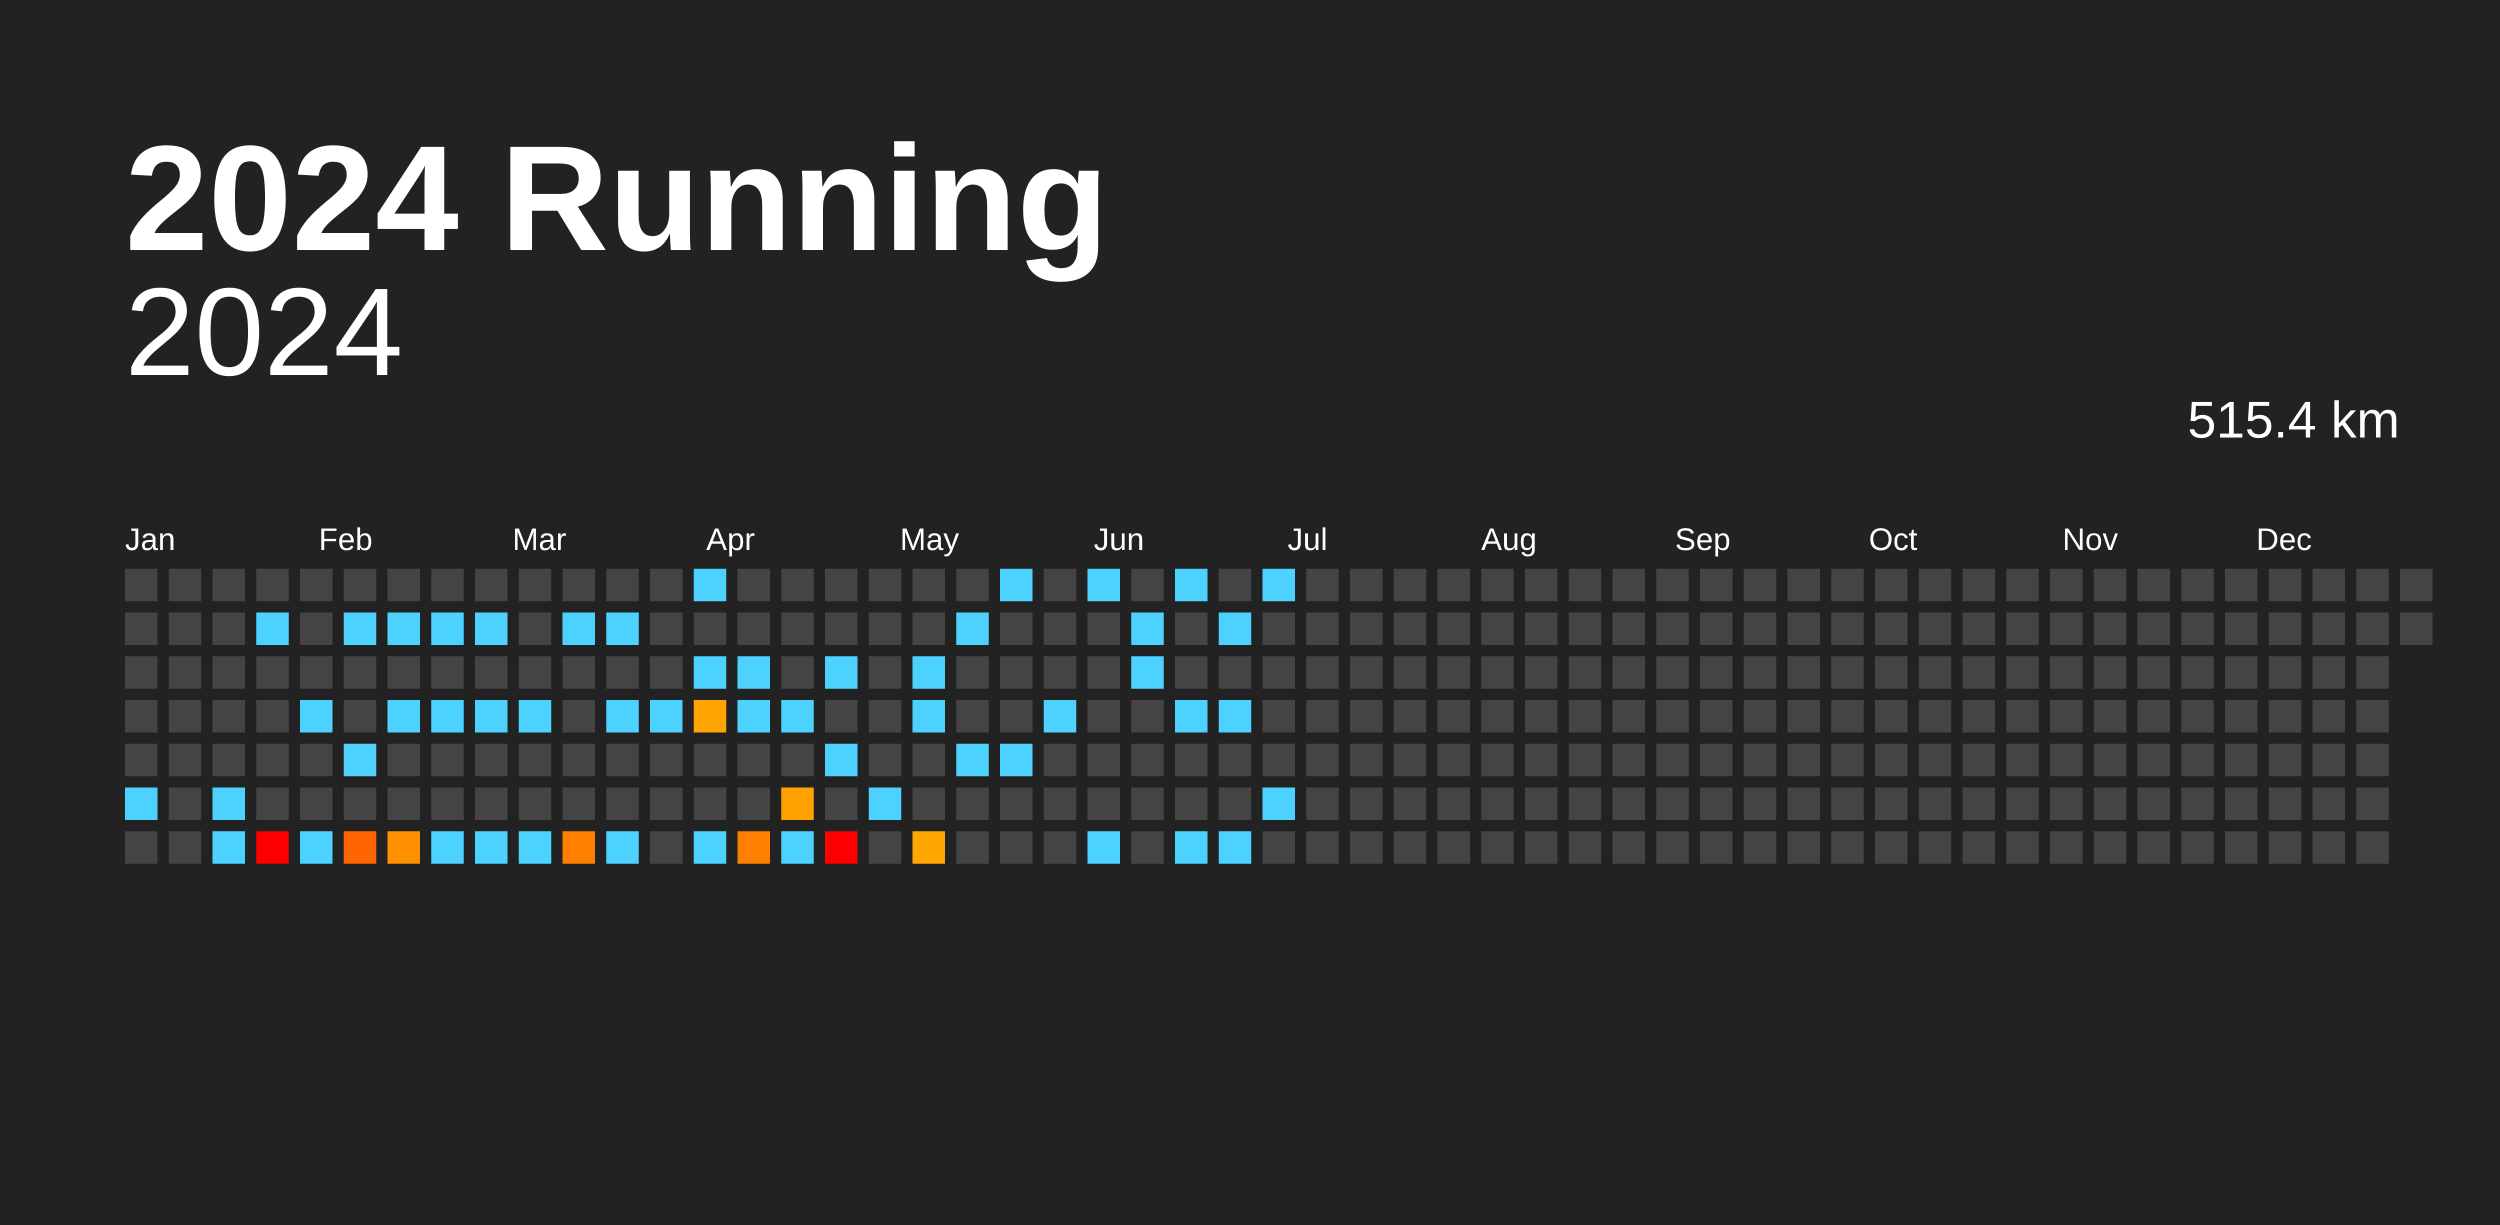
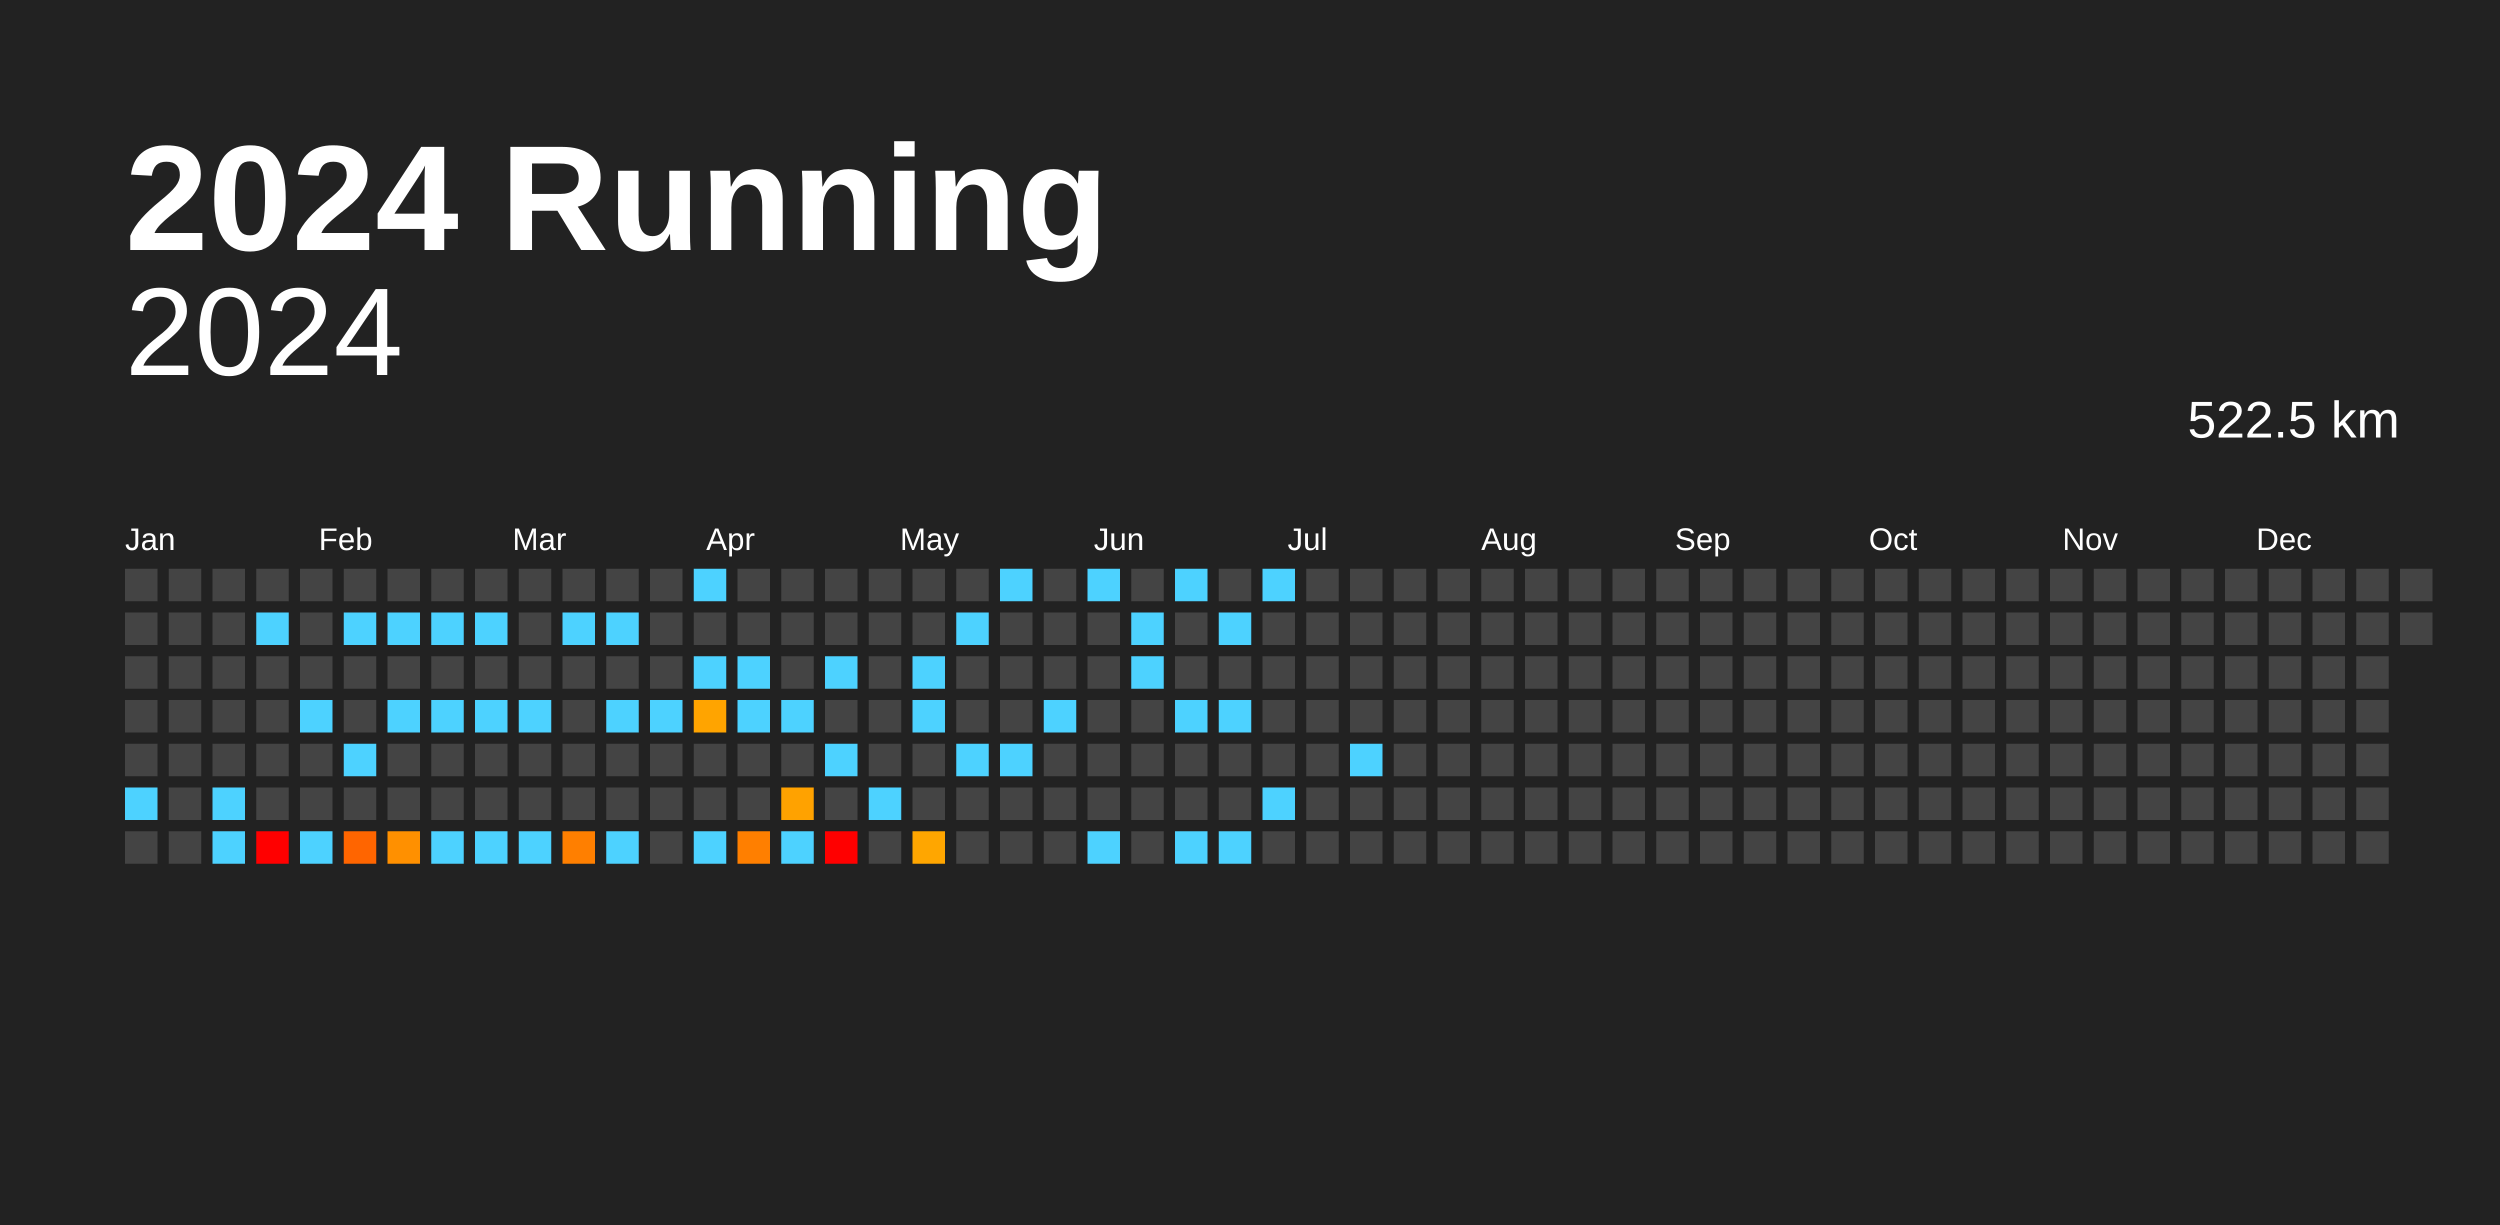
<svg xmlns="http://www.w3.org/2000/svg" baseProfile="full" height="98mm" version="1.1" viewBox="0,0,200,98" width="200mm">
  <defs />
  <rect fill="#222222" height="98" width="200" x="0" y="0" />
  <text fill="#FFFFFF" style="font-size:12px; font-family:Arial; font-weight:bold;" x="10" y="20">2024 Running</text>
  <text alignment-baseline="hanging" fill="#FFFFFF" style="font-size:10.0px; font-family:Arial;" x="10" y="30">2024</text>
-   <text alignment-baseline="hanging" fill="#FFFFFF" style="font-size:4.125px; font-family:Arial;" x="175" y="35">515.4 km</text>
+   <text alignment-baseline="hanging" fill="#FFFFFF" style="font-size:4.125px; font-family:Arial;" x="175" y="35">522.5 km</text>
  <text fill="#FFFFFF" style="font-size:2.5px; font-family:Arial" x="10.0" y="44">Jan</text>
  <text fill="#FFFFFF" style="font-size:2.5px; font-family:Arial" x="25.5" y="44">Feb</text>
  <text fill="#FFFFFF" style="font-size:2.5px; font-family:Arial" x="41.0" y="44">Mar</text>
  <text fill="#FFFFFF" style="font-size:2.5px; font-family:Arial" x="56.5" y="44">Apr</text>
  <text fill="#FFFFFF" style="font-size:2.5px; font-family:Arial" x="72.0" y="44">May</text>
  <text fill="#FFFFFF" style="font-size:2.5px; font-family:Arial" x="87.5" y="44">Jun</text>
  <text fill="#FFFFFF" style="font-size:2.5px; font-family:Arial" x="103.0" y="44">Jul</text>
  <text fill="#FFFFFF" style="font-size:2.5px; font-family:Arial" x="118.5" y="44">Aug</text>
  <text fill="#FFFFFF" style="font-size:2.5px; font-family:Arial" x="134.0" y="44">Sep</text>
  <text fill="#FFFFFF" style="font-size:2.5px; font-family:Arial" x="149.5" y="44">Oct</text>
  <text fill="#FFFFFF" style="font-size:2.5px; font-family:Arial" x="165.0" y="44">Nov</text>
  <text fill="#FFFFFF" style="font-size:2.5px; font-family:Arial" x="180.5" y="44">Dec</text>
  <rect fill="#444444" height="2.6" width="2.6" x="10.0" y="45.5" />
  <rect fill="#444444" height="2.6" width="2.6" x="10.0" y="49.0" />
  <rect fill="#444444" height="2.6" width="2.6" x="10.0" y="52.5" />
  <rect fill="#444444" height="2.6" width="2.6" x="10.0" y="56.0" />
  <rect fill="#444444" height="2.6" width="2.6" x="10.0" y="59.5" />
  <rect fill="#4dd2ff" height="2.6" width="2.6" x="10.0" y="63.0" />
  <rect fill="#444444" height="2.6" width="2.6" x="10.0" y="66.5" />
  <rect fill="#444444" height="2.6" width="2.6" x="13.5" y="45.5" />
  <rect fill="#444444" height="2.6" width="2.6" x="13.5" y="49.0" />
  <rect fill="#444444" height="2.6" width="2.6" x="13.5" y="52.5" />
  <rect fill="#444444" height="2.6" width="2.6" x="13.5" y="56.0" />
  <rect fill="#444444" height="2.6" width="2.6" x="13.5" y="59.5" />
  <rect fill="#444444" height="2.6" width="2.6" x="13.5" y="63.0" />
  <rect fill="#444444" height="2.6" width="2.6" x="13.5" y="66.5" />
  <rect fill="#444444" height="2.6" width="2.6" x="17.0" y="45.5" />
  <rect fill="#444444" height="2.6" width="2.6" x="17.0" y="49.0" />
  <rect fill="#444444" height="2.6" width="2.6" x="17.0" y="52.5" />
  <rect fill="#444444" height="2.6" width="2.6" x="17.0" y="56.0" />
  <rect fill="#444444" height="2.6" width="2.6" x="17.0" y="59.5" />
  <rect fill="#4dd2ff" height="2.6" width="2.6" x="17.0" y="63.0" />
  <rect fill="#4dd2ff" height="2.6" width="2.6" x="17.0" y="66.5" />
  <rect fill="#444444" height="2.6" width="2.6" x="20.5" y="45.5" />
  <rect fill="#4dd2ff" height="2.6" width="2.6" x="20.5" y="49.0" />
  <rect fill="#444444" height="2.6" width="2.6" x="20.5" y="52.5" />
  <rect fill="#444444" height="2.6" width="2.6" x="20.5" y="56.0" />
  <rect fill="#444444" height="2.6" width="2.6" x="20.5" y="59.5" />
  <rect fill="#444444" height="2.6" width="2.6" x="20.5" y="63.0" />
  <rect fill="red" height="2.6" width="2.6" x="20.5" y="66.5" />
  <rect fill="#444444" height="2.6" width="2.6" x="24.0" y="45.5" />
  <rect fill="#444444" height="2.6" width="2.6" x="24.0" y="49.0" />
  <rect fill="#444444" height="2.6" width="2.6" x="24.0" y="52.5" />
  <rect fill="#4dd2ff" height="2.6" width="2.6" x="24.0" y="56.0" />
  <rect fill="#444444" height="2.6" width="2.6" x="24.0" y="59.5" />
  <rect fill="#444444" height="2.6" width="2.6" x="24.0" y="63.0" />
  <rect fill="#4dd2ff" height="2.6" width="2.6" x="24.0" y="66.5" />
  <rect fill="#444444" height="2.6" width="2.6" x="27.5" y="45.5" />
  <rect fill="#4dd2ff" height="2.6" width="2.6" x="27.5" y="49.0" />
  <rect fill="#444444" height="2.6" width="2.6" x="27.5" y="52.5" />
  <rect fill="#444444" height="2.6" width="2.6" x="27.5" y="56.0" />
  <rect fill="#4dd2ff" height="2.6" width="2.6" x="27.5" y="59.5" />
  <rect fill="#444444" height="2.6" width="2.6" x="27.5" y="63.0" />
  <rect fill="#ff6500" height="2.6" width="2.6" x="27.5" y="66.5" />
  <rect fill="#444444" height="2.6" width="2.6" x="31.0" y="45.5" />
  <rect fill="#4dd2ff" height="2.6" width="2.6" x="31.0" y="49.0" />
  <rect fill="#444444" height="2.6" width="2.6" x="31.0" y="52.5" />
  <rect fill="#4dd2ff" height="2.6" width="2.6" x="31.0" y="56.0" />
  <rect fill="#444444" height="2.6" width="2.6" x="31.0" y="59.5" />
  <rect fill="#444444" height="2.6" width="2.6" x="31.0" y="63.0" />
  <rect fill="#ff9000" height="2.6" width="2.6" x="31.0" y="66.5" />
  <rect fill="#444444" height="2.6" width="2.6" x="34.5" y="45.5" />
  <rect fill="#4dd2ff" height="2.6" width="2.6" x="34.5" y="49.0" />
  <rect fill="#444444" height="2.6" width="2.6" x="34.5" y="52.5" />
  <rect fill="#4dd2ff" height="2.6" width="2.6" x="34.5" y="56.0" />
  <rect fill="#444444" height="2.6" width="2.6" x="34.5" y="59.5" />
  <rect fill="#444444" height="2.6" width="2.6" x="34.5" y="63.0" />
  <rect fill="#4dd2ff" height="2.6" width="2.6" x="34.5" y="66.5" />
  <rect fill="#444444" height="2.6" width="2.6" x="38.0" y="45.5" />
  <rect fill="#4dd2ff" height="2.6" width="2.6" x="38.0" y="49.0" />
  <rect fill="#444444" height="2.6" width="2.6" x="38.0" y="52.5" />
  <rect fill="#4dd2ff" height="2.6" width="2.6" x="38.0" y="56.0" />
  <rect fill="#444444" height="2.6" width="2.6" x="38.0" y="59.5" />
  <rect fill="#444444" height="2.6" width="2.6" x="38.0" y="63.0" />
  <rect fill="#4dd2ff" height="2.6" width="2.6" x="38.0" y="66.5" />
  <rect fill="#444444" height="2.6" width="2.6" x="41.5" y="45.5" />
  <rect fill="#444444" height="2.6" width="2.6" x="41.5" y="49.0" />
  <rect fill="#444444" height="2.6" width="2.6" x="41.5" y="52.5" />
  <rect fill="#4dd2ff" height="2.6" width="2.6" x="41.5" y="56.0" />
  <rect fill="#444444" height="2.6" width="2.6" x="41.5" y="59.5" />
  <rect fill="#444444" height="2.6" width="2.6" x="41.5" y="63.0" />
  <rect fill="#4dd2ff" height="2.6" width="2.6" x="41.5" y="66.5" />
  <rect fill="#444444" height="2.6" width="2.6" x="45.0" y="45.5" />
  <rect fill="#4dd2ff" height="2.6" width="2.6" x="45.0" y="49.0" />
  <rect fill="#444444" height="2.6" width="2.6" x="45.0" y="52.5" />
  <rect fill="#444444" height="2.6" width="2.6" x="45.0" y="56.0" />
  <rect fill="#444444" height="2.6" width="2.6" x="45.0" y="59.5" />
  <rect fill="#444444" height="2.6" width="2.6" x="45.0" y="63.0" />
  <rect fill="#ff7f00" height="2.6" width="2.6" x="45.0" y="66.5" />
  <rect fill="#444444" height="2.6" width="2.6" x="48.5" y="45.5" />
  <rect fill="#4dd2ff" height="2.6" width="2.6" x="48.5" y="49.0" />
  <rect fill="#444444" height="2.6" width="2.6" x="48.5" y="52.5" />
  <rect fill="#4dd2ff" height="2.6" width="2.6" x="48.5" y="56.0" />
  <rect fill="#444444" height="2.6" width="2.6" x="48.5" y="59.5" />
  <rect fill="#444444" height="2.6" width="2.6" x="48.5" y="63.0" />
  <rect fill="#4dd2ff" height="2.6" width="2.6" x="48.5" y="66.5" />
  <rect fill="#444444" height="2.6" width="2.6" x="52.0" y="45.5" />
  <rect fill="#444444" height="2.6" width="2.6" x="52.0" y="49.0" />
  <rect fill="#444444" height="2.6" width="2.6" x="52.0" y="52.5" />
  <rect fill="#4dd2ff" height="2.6" width="2.6" x="52.0" y="56.0" />
  <rect fill="#444444" height="2.6" width="2.6" x="52.0" y="59.5" />
  <rect fill="#444444" height="2.6" width="2.6" x="52.0" y="63.0" />
  <rect fill="#444444" height="2.6" width="2.6" x="52.0" y="66.5" />
  <rect fill="#4dd2ff" height="2.6" width="2.6" x="55.5" y="45.5" />
  <rect fill="#444444" height="2.6" width="2.6" x="55.5" y="49.0" />
  <rect fill="#4dd2ff" height="2.6" width="2.6" x="55.5" y="52.5" />
  <rect fill="#ffa400" height="2.6" width="2.6" x="55.5" y="56.0" />
  <rect fill="#444444" height="2.6" width="2.6" x="55.5" y="59.5" />
  <rect fill="#444444" height="2.6" width="2.6" x="55.5" y="63.0" />
  <rect fill="#4dd2ff" height="2.6" width="2.6" x="55.5" y="66.5" />
  <rect fill="#444444" height="2.6" width="2.6" x="59.0" y="45.5" />
  <rect fill="#444444" height="2.6" width="2.6" x="59.0" y="49.0" />
  <rect fill="#4dd2ff" height="2.6" width="2.6" x="59.0" y="52.5" />
  <rect fill="#4dd2ff" height="2.6" width="2.6" x="59.0" y="56.0" />
  <rect fill="#444444" height="2.6" width="2.6" x="59.0" y="59.5" />
  <rect fill="#444444" height="2.6" width="2.6" x="59.0" y="63.0" />
  <rect fill="#ff7f00" height="2.6" width="2.6" x="59.0" y="66.5" />
  <rect fill="#444444" height="2.6" width="2.6" x="62.5" y="45.5" />
  <rect fill="#444444" height="2.6" width="2.6" x="62.5" y="49.0" />
  <rect fill="#444444" height="2.6" width="2.6" x="62.5" y="52.5" />
  <rect fill="#4dd2ff" height="2.6" width="2.6" x="62.5" y="56.0" />
  <rect fill="#444444" height="2.6" width="2.6" x="62.5" y="59.5" />
  <rect fill="#ffa200" height="2.6" width="2.6" x="62.5" y="63.0" />
  <rect fill="#4dd2ff" height="2.6" width="2.6" x="62.5" y="66.5" />
  <rect fill="#444444" height="2.6" width="2.6" x="66.0" y="45.5" />
  <rect fill="#444444" height="2.6" width="2.6" x="66.0" y="49.0" />
  <rect fill="#4dd2ff" height="2.6" width="2.6" x="66.0" y="52.5" />
  <rect fill="#444444" height="2.6" width="2.6" x="66.0" y="56.0" />
  <rect fill="#4dd2ff" height="2.6" width="2.6" x="66.0" y="59.5" />
  <rect fill="#444444" height="2.6" width="2.6" x="66.0" y="63.0" />
  <rect fill="red" height="2.6" width="2.6" x="66.0" y="66.5" />
  <rect fill="#444444" height="2.6" width="2.6" x="69.5" y="45.5" />
  <rect fill="#444444" height="2.6" width="2.6" x="69.5" y="49.0" />
  <rect fill="#444444" height="2.6" width="2.6" x="69.5" y="52.5" />
  <rect fill="#444444" height="2.6" width="2.6" x="69.5" y="56.0" />
  <rect fill="#444444" height="2.6" width="2.6" x="69.5" y="59.5" />
  <rect fill="#4dd2ff" height="2.6" width="2.6" x="69.5" y="63.0" />
  <rect fill="#444444" height="2.6" width="2.6" x="69.5" y="66.5" />
  <rect fill="#444444" height="2.6" width="2.6" x="73.0" y="45.5" />
  <rect fill="#444444" height="2.6" width="2.6" x="73.0" y="49.0" />
  <rect fill="#4dd2ff" height="2.6" width="2.6" x="73.0" y="52.5" />
  <rect fill="#4dd2ff" height="2.6" width="2.6" x="73.0" y="56.0" />
  <rect fill="#444444" height="2.6" width="2.6" x="73.0" y="59.5" />
  <rect fill="#444444" height="2.6" width="2.6" x="73.0" y="63.0" />
  <rect fill="#ffa600" height="2.6" width="2.6" x="73.0" y="66.5" />
  <rect fill="#444444" height="2.6" width="2.6" x="76.5" y="45.5" />
  <rect fill="#4dd2ff" height="2.6" width="2.6" x="76.5" y="49.0" />
  <rect fill="#444444" height="2.6" width="2.6" x="76.5" y="52.5" />
  <rect fill="#444444" height="2.6" width="2.6" x="76.5" y="56.0" />
  <rect fill="#4dd2ff" height="2.6" width="2.6" x="76.5" y="59.5" />
  <rect fill="#444444" height="2.6" width="2.6" x="76.5" y="63.0" />
  <rect fill="#444444" height="2.6" width="2.6" x="76.5" y="66.5" />
  <rect fill="#4dd2ff" height="2.6" width="2.6" x="80.0" y="45.5" />
  <rect fill="#444444" height="2.6" width="2.6" x="80.0" y="49.0" />
  <rect fill="#444444" height="2.6" width="2.6" x="80.0" y="52.5" />
  <rect fill="#444444" height="2.6" width="2.6" x="80.0" y="56.0" />
  <rect fill="#4dd2ff" height="2.6" width="2.6" x="80.0" y="59.5" />
  <rect fill="#444444" height="2.6" width="2.6" x="80.0" y="63.0" />
  <rect fill="#444444" height="2.6" width="2.6" x="80.0" y="66.5" />
  <rect fill="#444444" height="2.6" width="2.6" x="83.5" y="45.5" />
  <rect fill="#444444" height="2.6" width="2.6" x="83.5" y="49.0" />
  <rect fill="#444444" height="2.6" width="2.6" x="83.5" y="52.5" />
  <rect fill="#4dd2ff" height="2.6" width="2.6" x="83.5" y="56.0" />
  <rect fill="#444444" height="2.6" width="2.6" x="83.5" y="59.5" />
  <rect fill="#444444" height="2.6" width="2.6" x="83.5" y="63.0" />
  <rect fill="#444444" height="2.6" width="2.6" x="83.5" y="66.5" />
  <rect fill="#4dd2ff" height="2.6" width="2.6" x="87.0" y="45.5" />
  <rect fill="#444444" height="2.6" width="2.6" x="87.0" y="49.0" />
  <rect fill="#444444" height="2.6" width="2.6" x="87.0" y="52.5" />
  <rect fill="#444444" height="2.6" width="2.6" x="87.0" y="56.0" />
  <rect fill="#444444" height="2.6" width="2.6" x="87.0" y="59.5" />
  <rect fill="#444444" height="2.6" width="2.6" x="87.0" y="63.0" />
  <rect fill="#4dd2ff" height="2.6" width="2.6" x="87.0" y="66.5" />
  <rect fill="#444444" height="2.6" width="2.6" x="90.5" y="45.5" />
  <rect fill="#4dd2ff" height="2.6" width="2.6" x="90.5" y="49.0" />
  <rect fill="#4dd2ff" height="2.6" width="2.6" x="90.5" y="52.5" />
  <rect fill="#444444" height="2.6" width="2.6" x="90.5" y="56.0" />
  <rect fill="#444444" height="2.6" width="2.6" x="90.5" y="59.5" />
  <rect fill="#444444" height="2.6" width="2.6" x="90.5" y="63.0" />
  <rect fill="#444444" height="2.6" width="2.6" x="90.5" y="66.5" />
  <rect fill="#4dd2ff" height="2.6" width="2.6" x="94.0" y="45.5" />
  <rect fill="#444444" height="2.6" width="2.6" x="94.0" y="49.0" />
  <rect fill="#444444" height="2.6" width="2.6" x="94.0" y="52.5" />
  <rect fill="#4dd2ff" height="2.6" width="2.6" x="94.0" y="56.0" />
  <rect fill="#444444" height="2.6" width="2.6" x="94.0" y="59.5" />
  <rect fill="#444444" height="2.6" width="2.6" x="94.0" y="63.0" />
  <rect fill="#4dd2ff" height="2.6" width="2.6" x="94.0" y="66.5" />
  <rect fill="#444444" height="2.6" width="2.6" x="97.5" y="45.5" />
  <rect fill="#4dd2ff" height="2.6" width="2.6" x="97.5" y="49.0" />
  <rect fill="#444444" height="2.6" width="2.6" x="97.5" y="52.5" />
  <rect fill="#4dd2ff" height="2.6" width="2.6" x="97.5" y="56.0" />
  <rect fill="#444444" height="2.6" width="2.6" x="97.5" y="59.5" />
  <rect fill="#444444" height="2.6" width="2.6" x="97.5" y="63.0" />
  <rect fill="#4dd2ff" height="2.6" width="2.6" x="97.5" y="66.5" />
  <rect fill="#4dd2ff" height="2.6" width="2.6" x="101.0" y="45.5" />
  <rect fill="#444444" height="2.6" width="2.6" x="101.0" y="49.0" />
  <rect fill="#444444" height="2.6" width="2.6" x="101.0" y="52.5" />
  <rect fill="#444444" height="2.6" width="2.6" x="101.0" y="56.0" />
  <rect fill="#444444" height="2.6" width="2.6" x="101.0" y="59.5" />
  <rect fill="#4dd2ff" height="2.6" width="2.6" x="101.0" y="63.0" />
  <rect fill="#444444" height="2.6" width="2.6" x="101.0" y="66.5" />
  <rect fill="#444444" height="2.6" width="2.6" x="104.5" y="45.5" />
  <rect fill="#444444" height="2.6" width="2.6" x="104.5" y="49.0" />
  <rect fill="#444444" height="2.6" width="2.6" x="104.5" y="52.5" />
  <rect fill="#444444" height="2.6" width="2.6" x="104.5" y="56.0" />
  <rect fill="#444444" height="2.6" width="2.6" x="104.5" y="59.5" />
  <rect fill="#444444" height="2.6" width="2.6" x="104.5" y="63.0" />
  <rect fill="#444444" height="2.6" width="2.6" x="104.5" y="66.5" />
  <rect fill="#444444" height="2.6" width="2.6" x="108.0" y="45.5" />
  <rect fill="#444444" height="2.6" width="2.6" x="108.0" y="49.0" />
  <rect fill="#444444" height="2.6" width="2.6" x="108.0" y="52.5" />
  <rect fill="#444444" height="2.6" width="2.6" x="108.0" y="56.0" />
-   <rect fill="#444444" height="2.6" width="2.6" x="108.0" y="59.5" />
+   <rect fill="#4dd2ff" height="2.6" width="2.6" x="108.0" y="59.5" />
  <rect fill="#444444" height="2.6" width="2.6" x="108.0" y="63.0" />
  <rect fill="#444444" height="2.6" width="2.6" x="108.0" y="66.5" />
  <rect fill="#444444" height="2.6" width="2.6" x="111.5" y="45.5" />
  <rect fill="#444444" height="2.6" width="2.6" x="111.5" y="49.0" />
  <rect fill="#444444" height="2.6" width="2.6" x="111.5" y="52.5" />
  <rect fill="#444444" height="2.6" width="2.6" x="111.5" y="56.0" />
  <rect fill="#444444" height="2.6" width="2.6" x="111.5" y="59.5" />
  <rect fill="#444444" height="2.6" width="2.6" x="111.5" y="63.0" />
  <rect fill="#444444" height="2.6" width="2.6" x="111.5" y="66.5" />
  <rect fill="#444444" height="2.6" width="2.6" x="115.0" y="45.5" />
  <rect fill="#444444" height="2.6" width="2.6" x="115.0" y="49.0" />
  <rect fill="#444444" height="2.6" width="2.6" x="115.0" y="52.5" />
  <rect fill="#444444" height="2.6" width="2.6" x="115.0" y="56.0" />
  <rect fill="#444444" height="2.6" width="2.6" x="115.0" y="59.5" />
  <rect fill="#444444" height="2.6" width="2.6" x="115.0" y="63.0" />
  <rect fill="#444444" height="2.6" width="2.6" x="115.0" y="66.5" />
  <rect fill="#444444" height="2.6" width="2.6" x="118.5" y="45.5" />
  <rect fill="#444444" height="2.6" width="2.6" x="118.5" y="49.0" />
  <rect fill="#444444" height="2.6" width="2.6" x="118.5" y="52.5" />
  <rect fill="#444444" height="2.6" width="2.6" x="118.5" y="56.0" />
  <rect fill="#444444" height="2.6" width="2.6" x="118.5" y="59.5" />
  <rect fill="#444444" height="2.6" width="2.6" x="118.5" y="63.0" />
  <rect fill="#444444" height="2.6" width="2.6" x="118.5" y="66.5" />
  <rect fill="#444444" height="2.6" width="2.6" x="122.0" y="45.5" />
  <rect fill="#444444" height="2.6" width="2.6" x="122.0" y="49.0" />
  <rect fill="#444444" height="2.6" width="2.6" x="122.0" y="52.5" />
  <rect fill="#444444" height="2.6" width="2.6" x="122.0" y="56.0" />
  <rect fill="#444444" height="2.6" width="2.6" x="122.0" y="59.5" />
  <rect fill="#444444" height="2.6" width="2.6" x="122.0" y="63.0" />
  <rect fill="#444444" height="2.6" width="2.6" x="122.0" y="66.5" />
  <rect fill="#444444" height="2.6" width="2.6" x="125.5" y="45.5" />
  <rect fill="#444444" height="2.6" width="2.6" x="125.5" y="49.0" />
  <rect fill="#444444" height="2.6" width="2.6" x="125.5" y="52.5" />
  <rect fill="#444444" height="2.6" width="2.6" x="125.5" y="56.0" />
  <rect fill="#444444" height="2.6" width="2.6" x="125.5" y="59.5" />
  <rect fill="#444444" height="2.6" width="2.6" x="125.5" y="63.0" />
  <rect fill="#444444" height="2.6" width="2.6" x="125.5" y="66.5" />
  <rect fill="#444444" height="2.6" width="2.6" x="129.0" y="45.5" />
  <rect fill="#444444" height="2.6" width="2.6" x="129.0" y="49.0" />
  <rect fill="#444444" height="2.6" width="2.6" x="129.0" y="52.5" />
  <rect fill="#444444" height="2.6" width="2.6" x="129.0" y="56.0" />
  <rect fill="#444444" height="2.6" width="2.6" x="129.0" y="59.5" />
  <rect fill="#444444" height="2.6" width="2.6" x="129.0" y="63.0" />
  <rect fill="#444444" height="2.6" width="2.6" x="129.0" y="66.5" />
  <rect fill="#444444" height="2.6" width="2.6" x="132.5" y="45.5" />
  <rect fill="#444444" height="2.6" width="2.6" x="132.5" y="49.0" />
  <rect fill="#444444" height="2.6" width="2.6" x="132.5" y="52.5" />
  <rect fill="#444444" height="2.6" width="2.6" x="132.5" y="56.0" />
  <rect fill="#444444" height="2.6" width="2.6" x="132.5" y="59.5" />
  <rect fill="#444444" height="2.6" width="2.6" x="132.5" y="63.0" />
  <rect fill="#444444" height="2.6" width="2.6" x="132.5" y="66.5" />
  <rect fill="#444444" height="2.6" width="2.6" x="136.0" y="45.5" />
  <rect fill="#444444" height="2.6" width="2.6" x="136.0" y="49.0" />
  <rect fill="#444444" height="2.6" width="2.6" x="136.0" y="52.5" />
  <rect fill="#444444" height="2.6" width="2.6" x="136.0" y="56.0" />
  <rect fill="#444444" height="2.6" width="2.6" x="136.0" y="59.5" />
  <rect fill="#444444" height="2.6" width="2.6" x="136.0" y="63.0" />
  <rect fill="#444444" height="2.6" width="2.6" x="136.0" y="66.5" />
  <rect fill="#444444" height="2.6" width="2.6" x="139.5" y="45.5" />
  <rect fill="#444444" height="2.6" width="2.6" x="139.5" y="49.0" />
  <rect fill="#444444" height="2.6" width="2.6" x="139.5" y="52.5" />
  <rect fill="#444444" height="2.6" width="2.6" x="139.5" y="56.0" />
  <rect fill="#444444" height="2.6" width="2.6" x="139.5" y="59.5" />
  <rect fill="#444444" height="2.6" width="2.6" x="139.5" y="63.0" />
  <rect fill="#444444" height="2.6" width="2.6" x="139.5" y="66.5" />
  <rect fill="#444444" height="2.6" width="2.6" x="143.0" y="45.5" />
  <rect fill="#444444" height="2.6" width="2.6" x="143.0" y="49.0" />
  <rect fill="#444444" height="2.6" width="2.6" x="143.0" y="52.5" />
  <rect fill="#444444" height="2.6" width="2.6" x="143.0" y="56.0" />
  <rect fill="#444444" height="2.6" width="2.6" x="143.0" y="59.5" />
  <rect fill="#444444" height="2.6" width="2.6" x="143.0" y="63.0" />
  <rect fill="#444444" height="2.6" width="2.6" x="143.0" y="66.5" />
  <rect fill="#444444" height="2.6" width="2.6" x="146.5" y="45.5" />
  <rect fill="#444444" height="2.6" width="2.6" x="146.5" y="49.0" />
  <rect fill="#444444" height="2.6" width="2.6" x="146.5" y="52.5" />
  <rect fill="#444444" height="2.6" width="2.6" x="146.5" y="56.0" />
  <rect fill="#444444" height="2.6" width="2.6" x="146.5" y="59.5" />
  <rect fill="#444444" height="2.6" width="2.6" x="146.5" y="63.0" />
  <rect fill="#444444" height="2.6" width="2.6" x="146.5" y="66.5" />
  <rect fill="#444444" height="2.6" width="2.6" x="150.0" y="45.5" />
  <rect fill="#444444" height="2.6" width="2.6" x="150.0" y="49.0" />
  <rect fill="#444444" height="2.6" width="2.6" x="150.0" y="52.5" />
  <rect fill="#444444" height="2.6" width="2.6" x="150.0" y="56.0" />
  <rect fill="#444444" height="2.6" width="2.6" x="150.0" y="59.5" />
  <rect fill="#444444" height="2.6" width="2.6" x="150.0" y="63.0" />
  <rect fill="#444444" height="2.6" width="2.6" x="150.0" y="66.5" />
  <rect fill="#444444" height="2.6" width="2.6" x="153.5" y="45.5" />
  <rect fill="#444444" height="2.6" width="2.6" x="153.5" y="49.0" />
  <rect fill="#444444" height="2.6" width="2.6" x="153.5" y="52.5" />
  <rect fill="#444444" height="2.6" width="2.6" x="153.5" y="56.0" />
  <rect fill="#444444" height="2.6" width="2.6" x="153.5" y="59.5" />
  <rect fill="#444444" height="2.6" width="2.6" x="153.5" y="63.0" />
  <rect fill="#444444" height="2.6" width="2.6" x="153.5" y="66.5" />
  <rect fill="#444444" height="2.6" width="2.6" x="157.0" y="45.5" />
  <rect fill="#444444" height="2.6" width="2.6" x="157.0" y="49.0" />
  <rect fill="#444444" height="2.6" width="2.6" x="157.0" y="52.5" />
  <rect fill="#444444" height="2.6" width="2.6" x="157.0" y="56.0" />
  <rect fill="#444444" height="2.6" width="2.6" x="157.0" y="59.5" />
  <rect fill="#444444" height="2.6" width="2.6" x="157.0" y="63.0" />
  <rect fill="#444444" height="2.6" width="2.6" x="157.0" y="66.5" />
  <rect fill="#444444" height="2.6" width="2.6" x="160.5" y="45.5" />
  <rect fill="#444444" height="2.6" width="2.6" x="160.5" y="49.0" />
  <rect fill="#444444" height="2.6" width="2.6" x="160.5" y="52.5" />
  <rect fill="#444444" height="2.6" width="2.6" x="160.5" y="56.0" />
  <rect fill="#444444" height="2.6" width="2.6" x="160.5" y="59.5" />
  <rect fill="#444444" height="2.6" width="2.6" x="160.5" y="63.0" />
  <rect fill="#444444" height="2.6" width="2.6" x="160.5" y="66.5" />
  <rect fill="#444444" height="2.6" width="2.6" x="164.0" y="45.5" />
  <rect fill="#444444" height="2.6" width="2.6" x="164.0" y="49.0" />
  <rect fill="#444444" height="2.6" width="2.6" x="164.0" y="52.5" />
  <rect fill="#444444" height="2.6" width="2.6" x="164.0" y="56.0" />
  <rect fill="#444444" height="2.6" width="2.6" x="164.0" y="59.5" />
  <rect fill="#444444" height="2.6" width="2.6" x="164.0" y="63.0" />
  <rect fill="#444444" height="2.6" width="2.6" x="164.0" y="66.5" />
  <rect fill="#444444" height="2.6" width="2.6" x="167.5" y="45.5" />
  <rect fill="#444444" height="2.6" width="2.6" x="167.5" y="49.0" />
  <rect fill="#444444" height="2.6" width="2.6" x="167.5" y="52.5" />
  <rect fill="#444444" height="2.6" width="2.6" x="167.5" y="56.0" />
  <rect fill="#444444" height="2.6" width="2.6" x="167.5" y="59.5" />
  <rect fill="#444444" height="2.6" width="2.6" x="167.5" y="63.0" />
  <rect fill="#444444" height="2.6" width="2.6" x="167.5" y="66.5" />
  <rect fill="#444444" height="2.6" width="2.6" x="171.0" y="45.5" />
  <rect fill="#444444" height="2.6" width="2.6" x="171.0" y="49.0" />
  <rect fill="#444444" height="2.6" width="2.6" x="171.0" y="52.5" />
  <rect fill="#444444" height="2.6" width="2.6" x="171.0" y="56.0" />
  <rect fill="#444444" height="2.6" width="2.6" x="171.0" y="59.5" />
  <rect fill="#444444" height="2.6" width="2.6" x="171.0" y="63.0" />
  <rect fill="#444444" height="2.6" width="2.6" x="171.0" y="66.5" />
  <rect fill="#444444" height="2.6" width="2.6" x="174.5" y="45.5" />
  <rect fill="#444444" height="2.6" width="2.6" x="174.5" y="49.0" />
  <rect fill="#444444" height="2.6" width="2.6" x="174.5" y="52.5" />
  <rect fill="#444444" height="2.6" width="2.6" x="174.5" y="56.0" />
  <rect fill="#444444" height="2.6" width="2.6" x="174.5" y="59.5" />
  <rect fill="#444444" height="2.6" width="2.6" x="174.5" y="63.0" />
  <rect fill="#444444" height="2.6" width="2.6" x="174.5" y="66.5" />
  <rect fill="#444444" height="2.6" width="2.6" x="178.0" y="45.5" />
  <rect fill="#444444" height="2.6" width="2.6" x="178.0" y="49.0" />
  <rect fill="#444444" height="2.6" width="2.6" x="178.0" y="52.5" />
  <rect fill="#444444" height="2.6" width="2.6" x="178.0" y="56.0" />
  <rect fill="#444444" height="2.6" width="2.6" x="178.0" y="59.5" />
  <rect fill="#444444" height="2.6" width="2.6" x="178.0" y="63.0" />
  <rect fill="#444444" height="2.6" width="2.6" x="178.0" y="66.5" />
  <rect fill="#444444" height="2.6" width="2.6" x="181.5" y="45.5" />
  <rect fill="#444444" height="2.6" width="2.6" x="181.5" y="49.0" />
  <rect fill="#444444" height="2.6" width="2.6" x="181.5" y="52.5" />
  <rect fill="#444444" height="2.6" width="2.6" x="181.5" y="56.0" />
  <rect fill="#444444" height="2.6" width="2.6" x="181.5" y="59.5" />
  <rect fill="#444444" height="2.6" width="2.6" x="181.5" y="63.0" />
  <rect fill="#444444" height="2.6" width="2.6" x="181.5" y="66.5" />
  <rect fill="#444444" height="2.6" width="2.6" x="185.0" y="45.5" />
  <rect fill="#444444" height="2.6" width="2.6" x="185.0" y="49.0" />
  <rect fill="#444444" height="2.6" width="2.6" x="185.0" y="52.5" />
  <rect fill="#444444" height="2.6" width="2.6" x="185.0" y="56.0" />
  <rect fill="#444444" height="2.6" width="2.6" x="185.0" y="59.5" />
  <rect fill="#444444" height="2.6" width="2.6" x="185.0" y="63.0" />
  <rect fill="#444444" height="2.6" width="2.6" x="185.0" y="66.5" />
  <rect fill="#444444" height="2.6" width="2.6" x="188.5" y="45.5" />
  <rect fill="#444444" height="2.6" width="2.6" x="188.5" y="49.0" />
  <rect fill="#444444" height="2.6" width="2.6" x="188.5" y="52.5" />
  <rect fill="#444444" height="2.6" width="2.6" x="188.5" y="56.0" />
  <rect fill="#444444" height="2.6" width="2.6" x="188.5" y="59.5" />
  <rect fill="#444444" height="2.6" width="2.6" x="188.5" y="63.0" />
  <rect fill="#444444" height="2.6" width="2.6" x="188.5" y="66.5" />
  <rect fill="#444444" height="2.6" width="2.6" x="192.0" y="45.5" />
  <rect fill="#444444" height="2.6" width="2.6" x="192.0" y="49.0" />
</svg>
